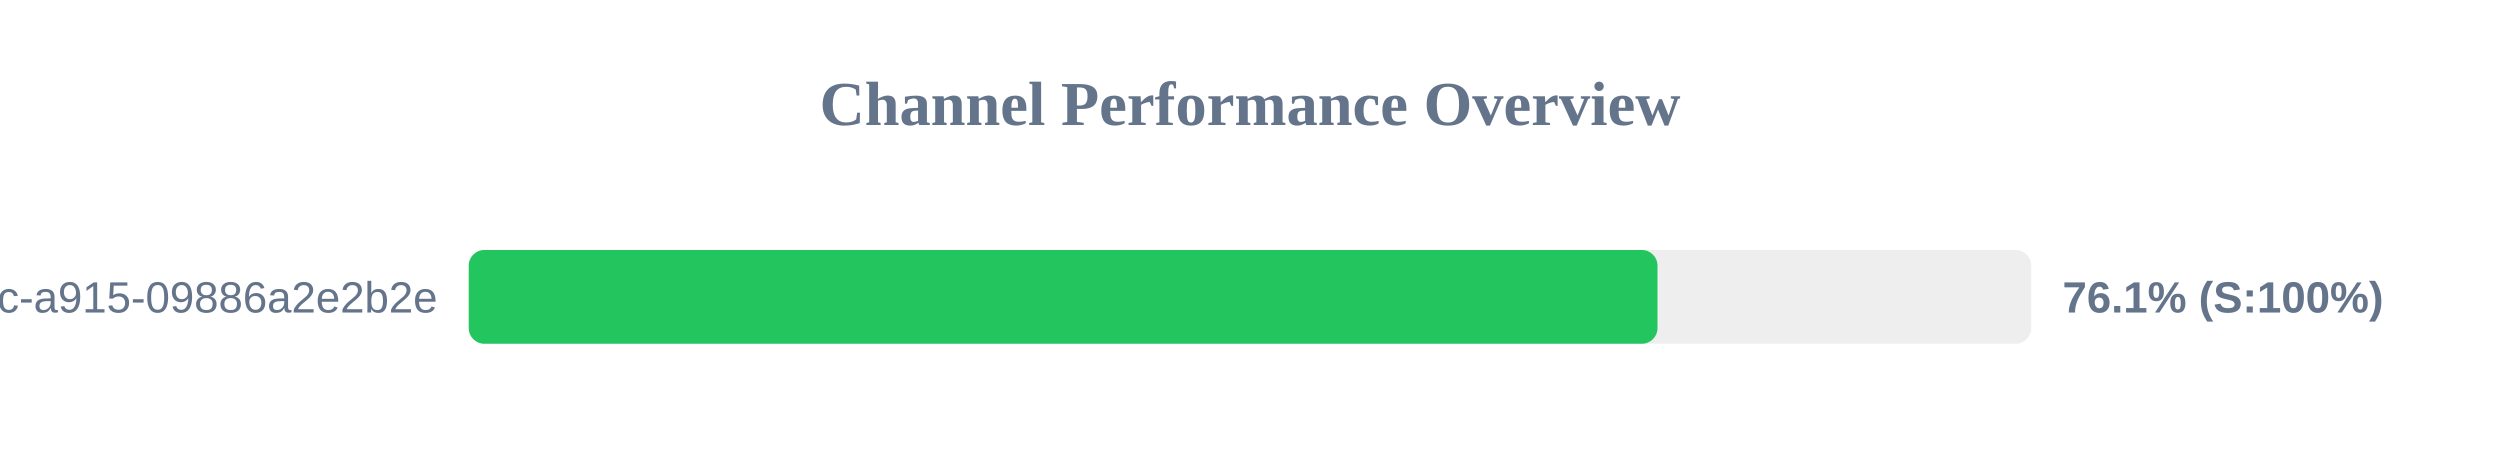
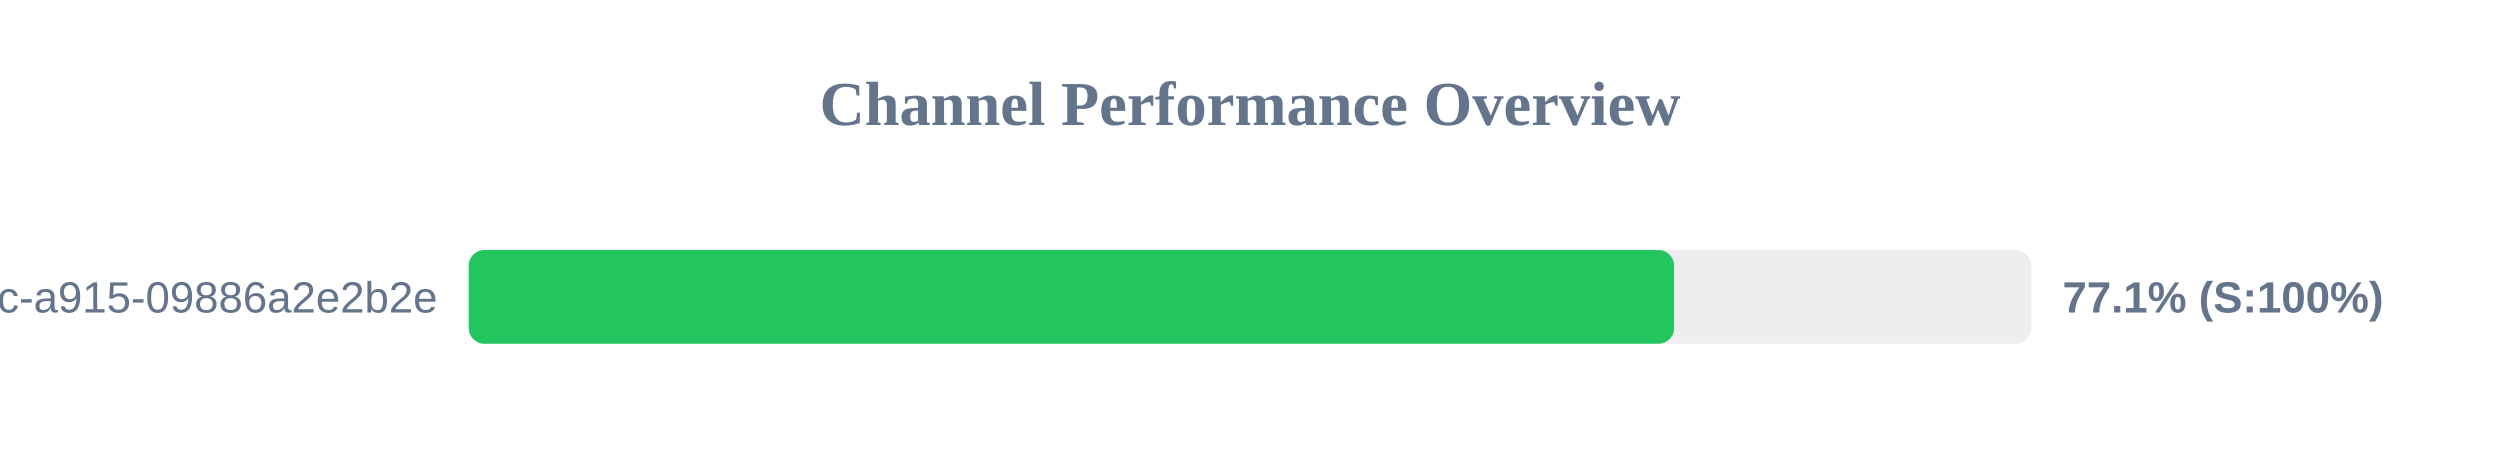
<svg xmlns="http://www.w3.org/2000/svg" width="800" height="150" version="1.1">
  <style>
        .row { font: 14px Arial; fill: #64748b; }
        .score { font: bold 14px Arial; fill: #64748b; }
    </style>
  <text x="400" y="40" text-anchor="middle" font-size="20px" font-weight="bold" fill="#64748b">Channel Performance Overview</text>
  <rect x="150" y="80" width="500" height="30" fill="#eee" rx="5" />
-   <rect x="150" y="80" width="380.4" height="30" fill="#22c55e" rx="5" />
+   <rect x="150" y="80" width="385.7" height="30" fill="#22c55e" rx="5" />
  <text x="140" y="100" text-anchor="end" class="row">?uuid=52816135-d3bc-46bc-a915-09886a2e2b2e</text>
-   <text x="660" y="100" text-anchor="start" class="score">76.1% (S:100%)</text>
+   <text x="660" y="100" text-anchor="start" class="score">77.1% (S:100%)</text>
</svg>
